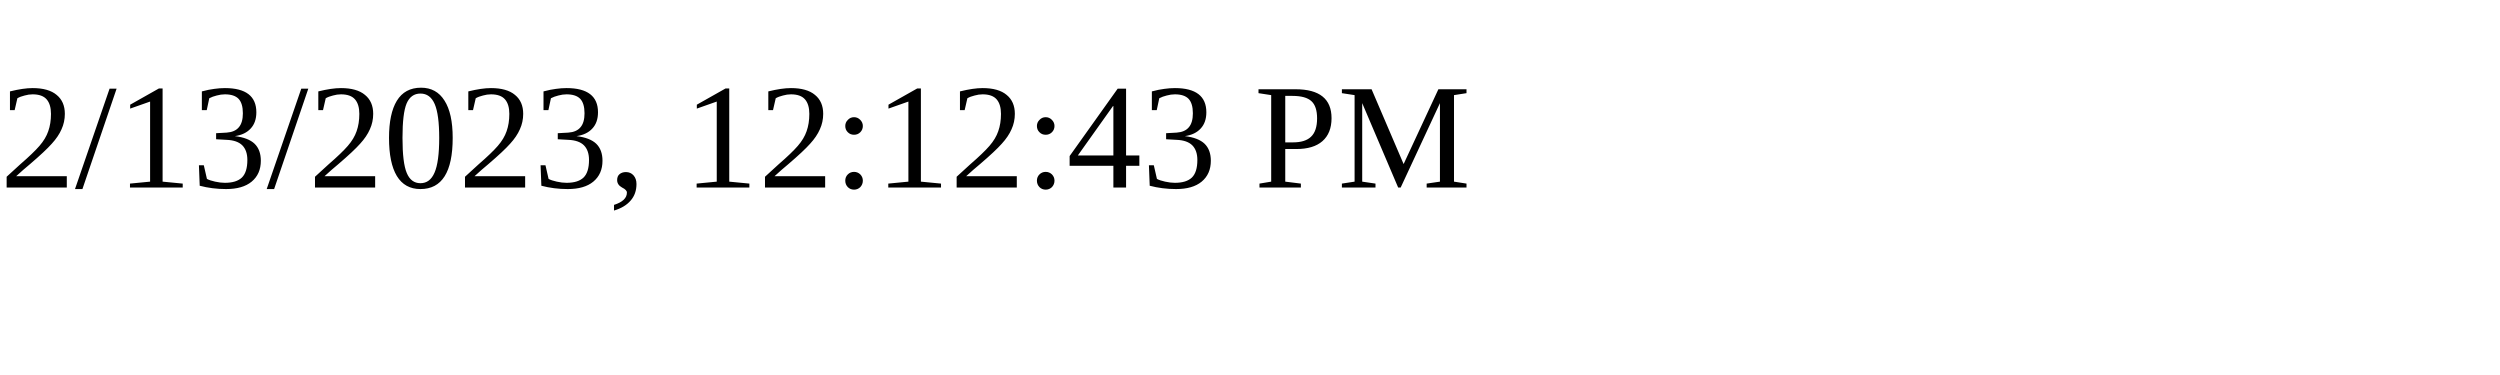
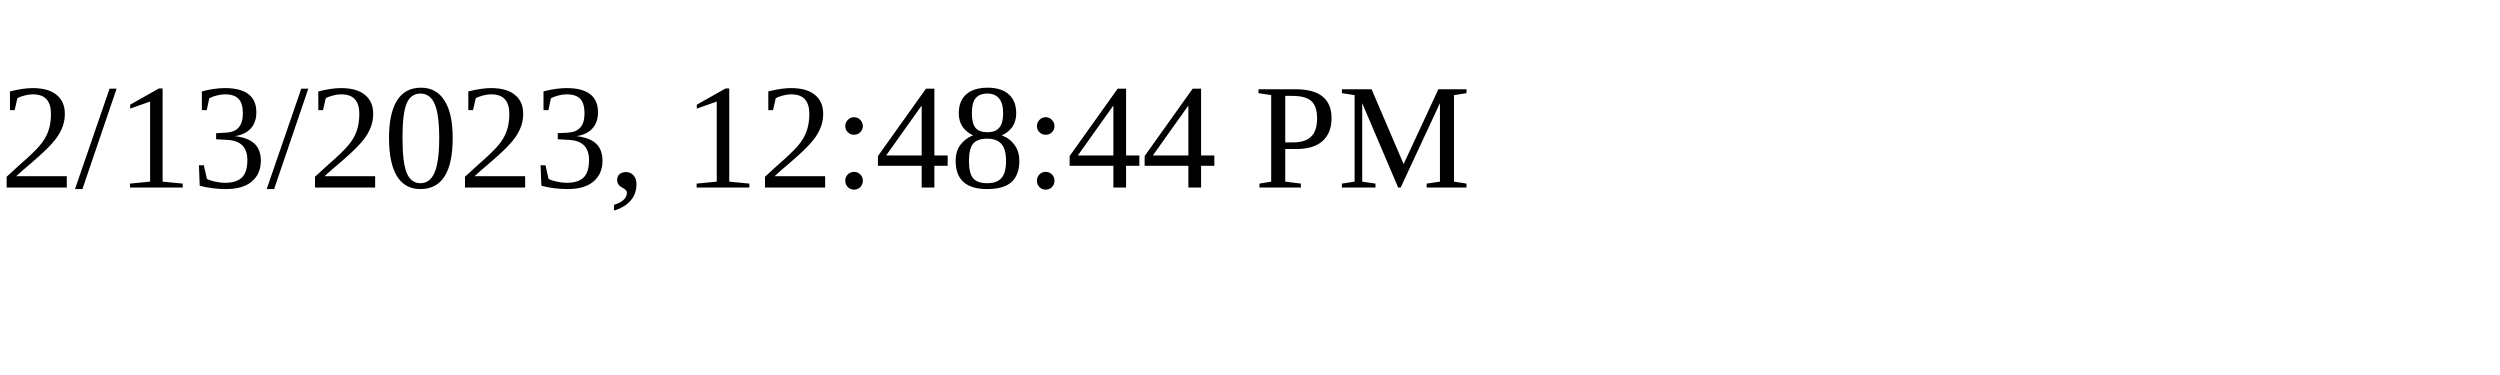
<svg xmlns="http://www.w3.org/2000/svg" height="30" width="200">
-   <text x="0" y="15">2/13/2023, 12:12:43 PM</text>
+   <text x="0" y="15">2/13/2023, 12:48:44 PM</text>
</svg>
